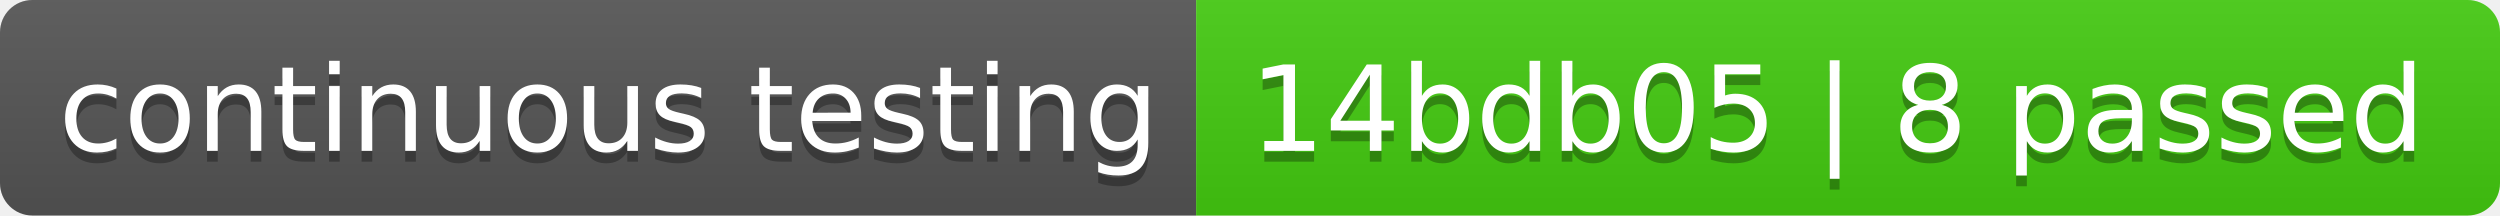
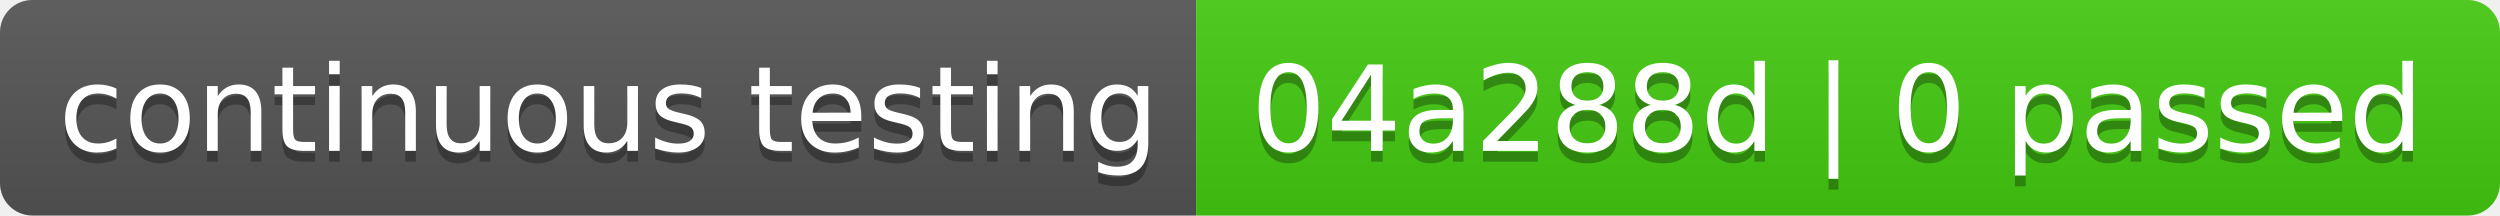
- <svg xmlns="http://www.w3.org/2000/svg" width="232" height="20" role="img" aria-label="continuous testing: 14bdb05 | 8 passed">
+ <svg xmlns="http://www.w3.org/2000/svg" width="232" height="20" role="img" aria-label="continuous testing: 04a288d | 0 passed">
  <linearGradient id="s" x2="0" y2="100%">
    <stop offset="0" stop-color="#bbb" stop-opacity=".1" />
    <stop offset="1" stop-opacity=".1" />
  </linearGradient>
  <clipPath id="r">
    <rect width="232" height="20" rx="3" fill="#fff" />
  </clipPath>
  <g clip-path="url(#r)">
    <rect width="111" height="20" fill="#555" />
    <rect x="111" width="121" height="20" fill="#4c1" />
    <rect width="232" height="20" fill="url(#s)" />
  </g>
  <g fill="#fff" text-anchor="middle" font-family="Verdana,Geneva,DejaVu Sans,sans-serif" text-rendering="geometricPrecision" font-size="110">
    <text aria-hidden="true" x="565" y="150" fill="#010101" fill-opacity=".3" transform="scale(.1)" textLength="1010">continuous testing</text>
    <text x="565" y="140" transform="scale(.1)" fill="#fff" textLength="1010">continuous testing</text>
-     <text aria-hidden="true" x="1705" y="150" fill="#010101" fill-opacity=".3" transform="scale(.1)" textLength="1110">14bdb05 | 8 passed</text>
-     <text x="1705" y="140" transform="scale(.1)" fill="#fff" textLength="1110">14bdb05 | 8 passed</text>
+     <text aria-hidden="true" x="1705" y="150" fill="#010101" fill-opacity=".3" transform="scale(.1)" textLength="1110">04a288d | 0 passed</text>
+     <text x="1705" y="140" transform="scale(.1)" fill="#fff" textLength="1110">04a288d | 0 passed</text>
  </g>
</svg>
